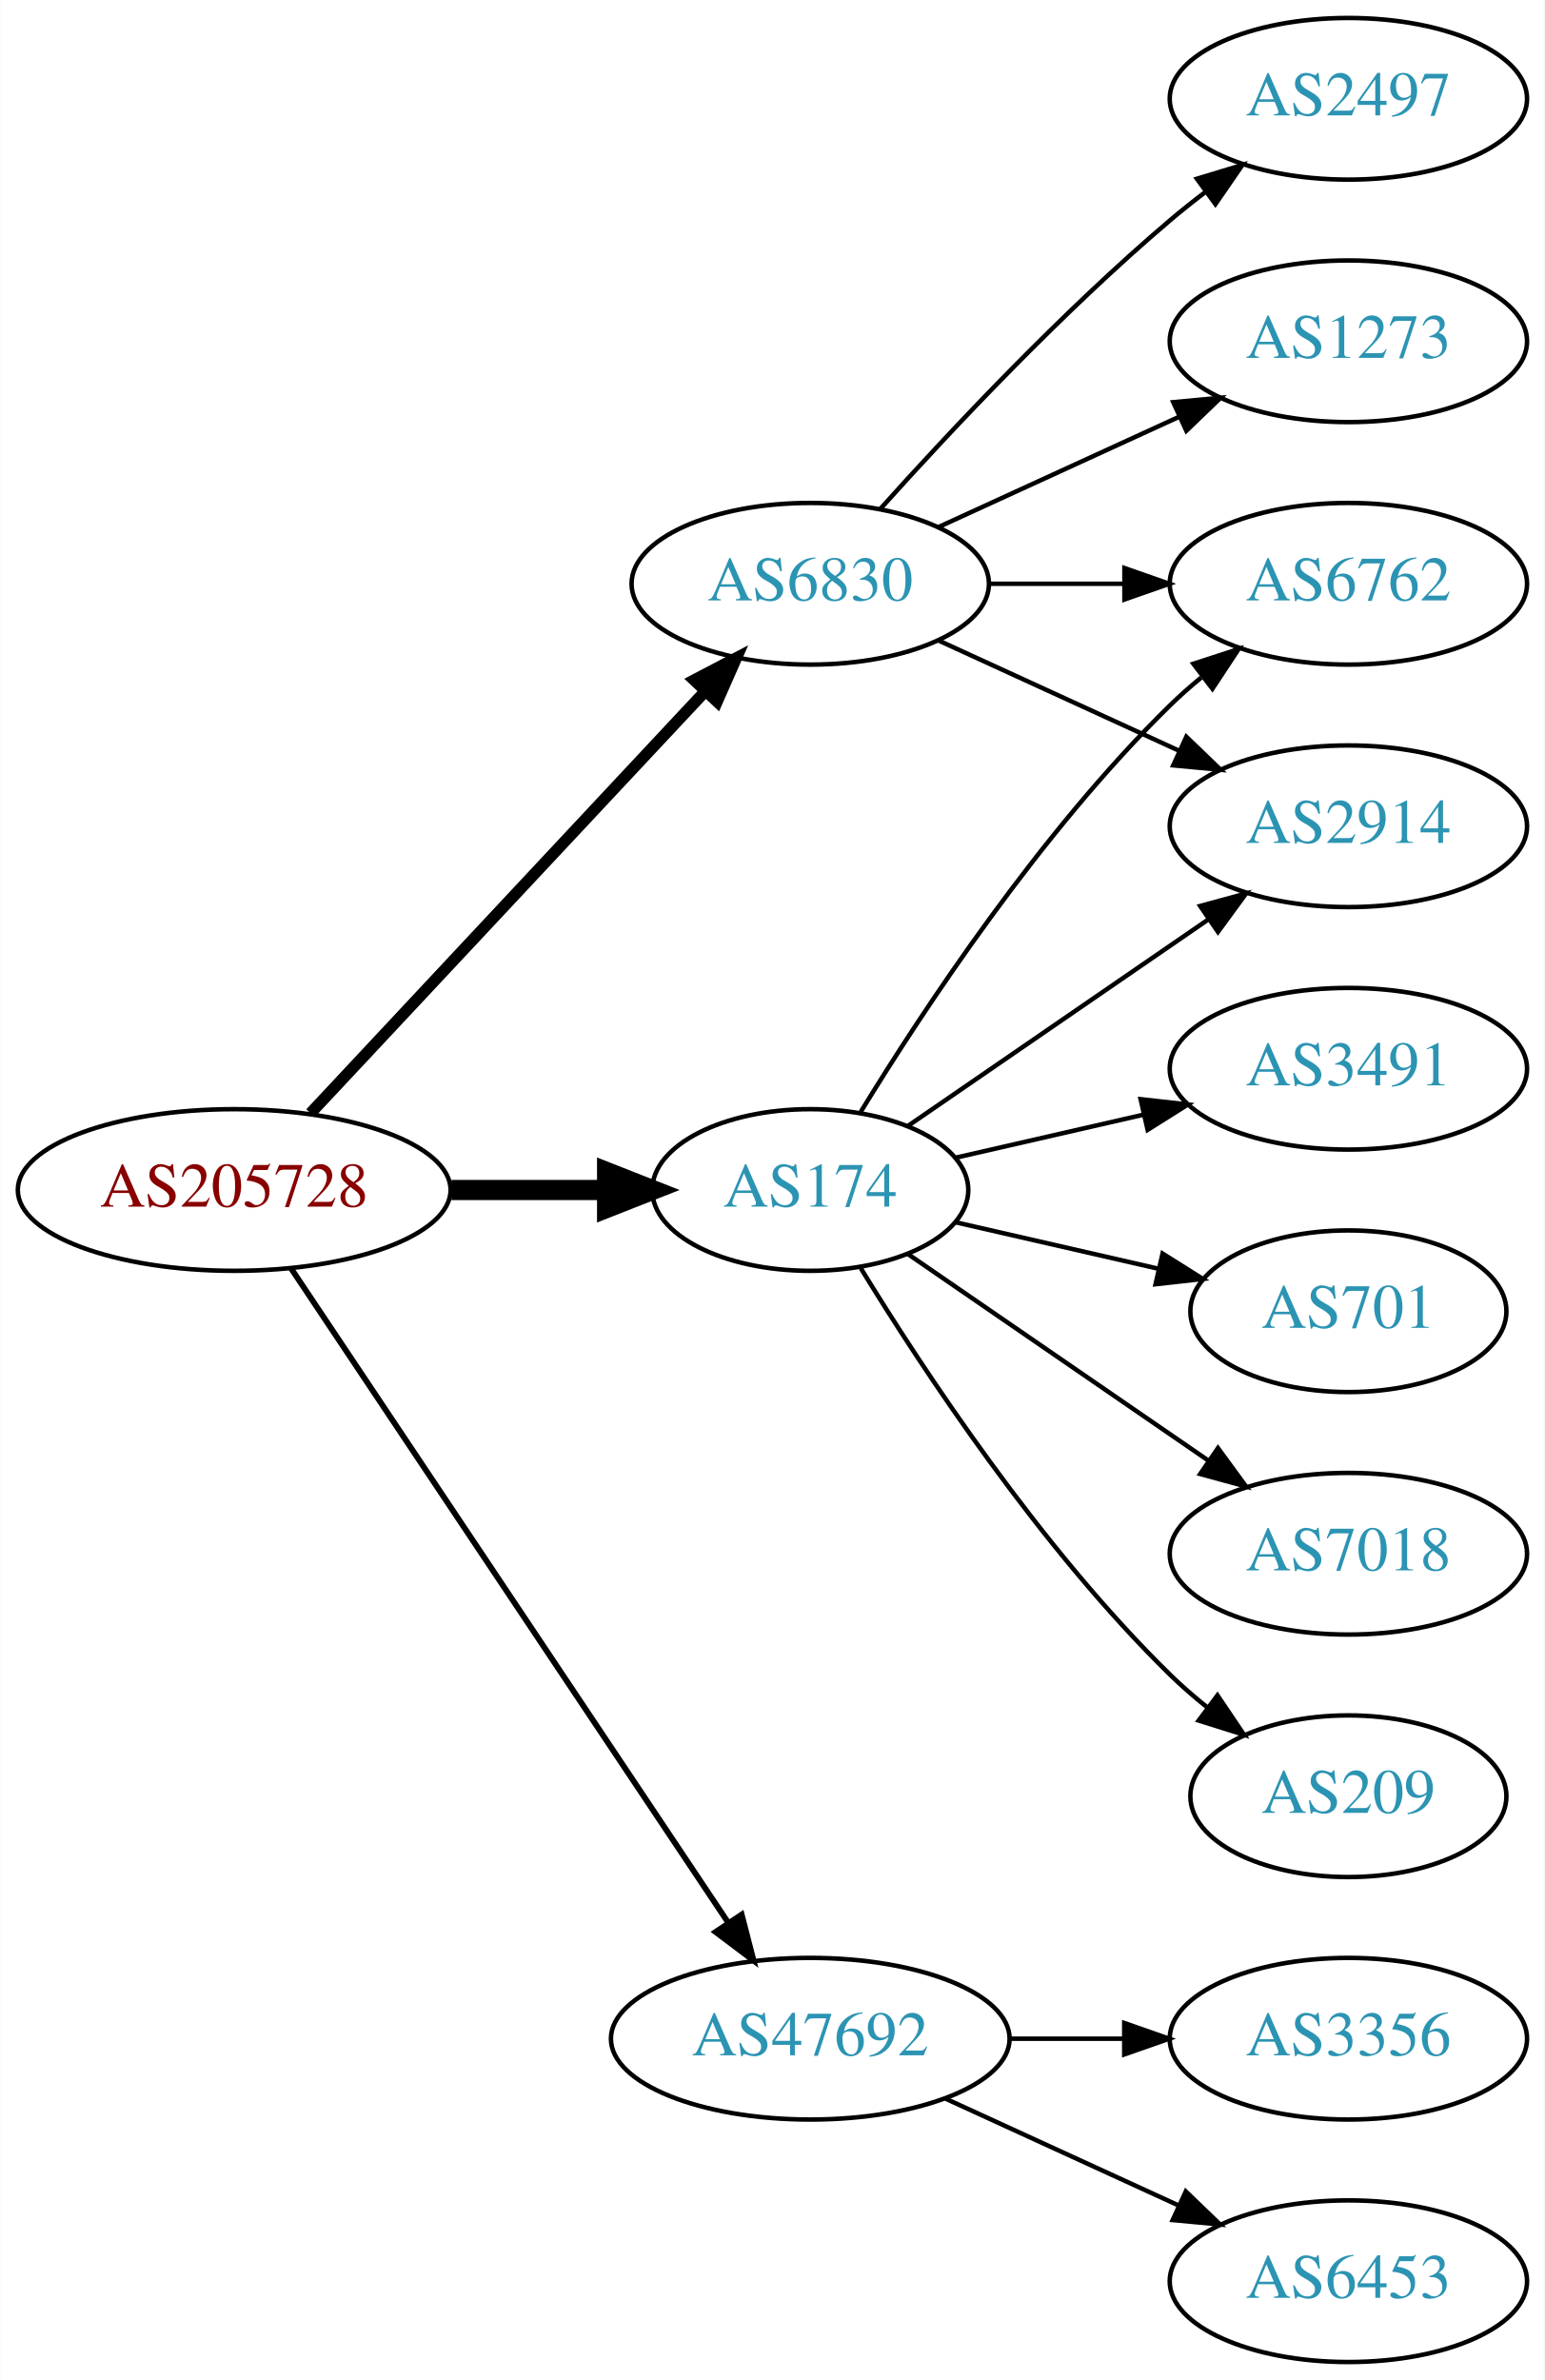
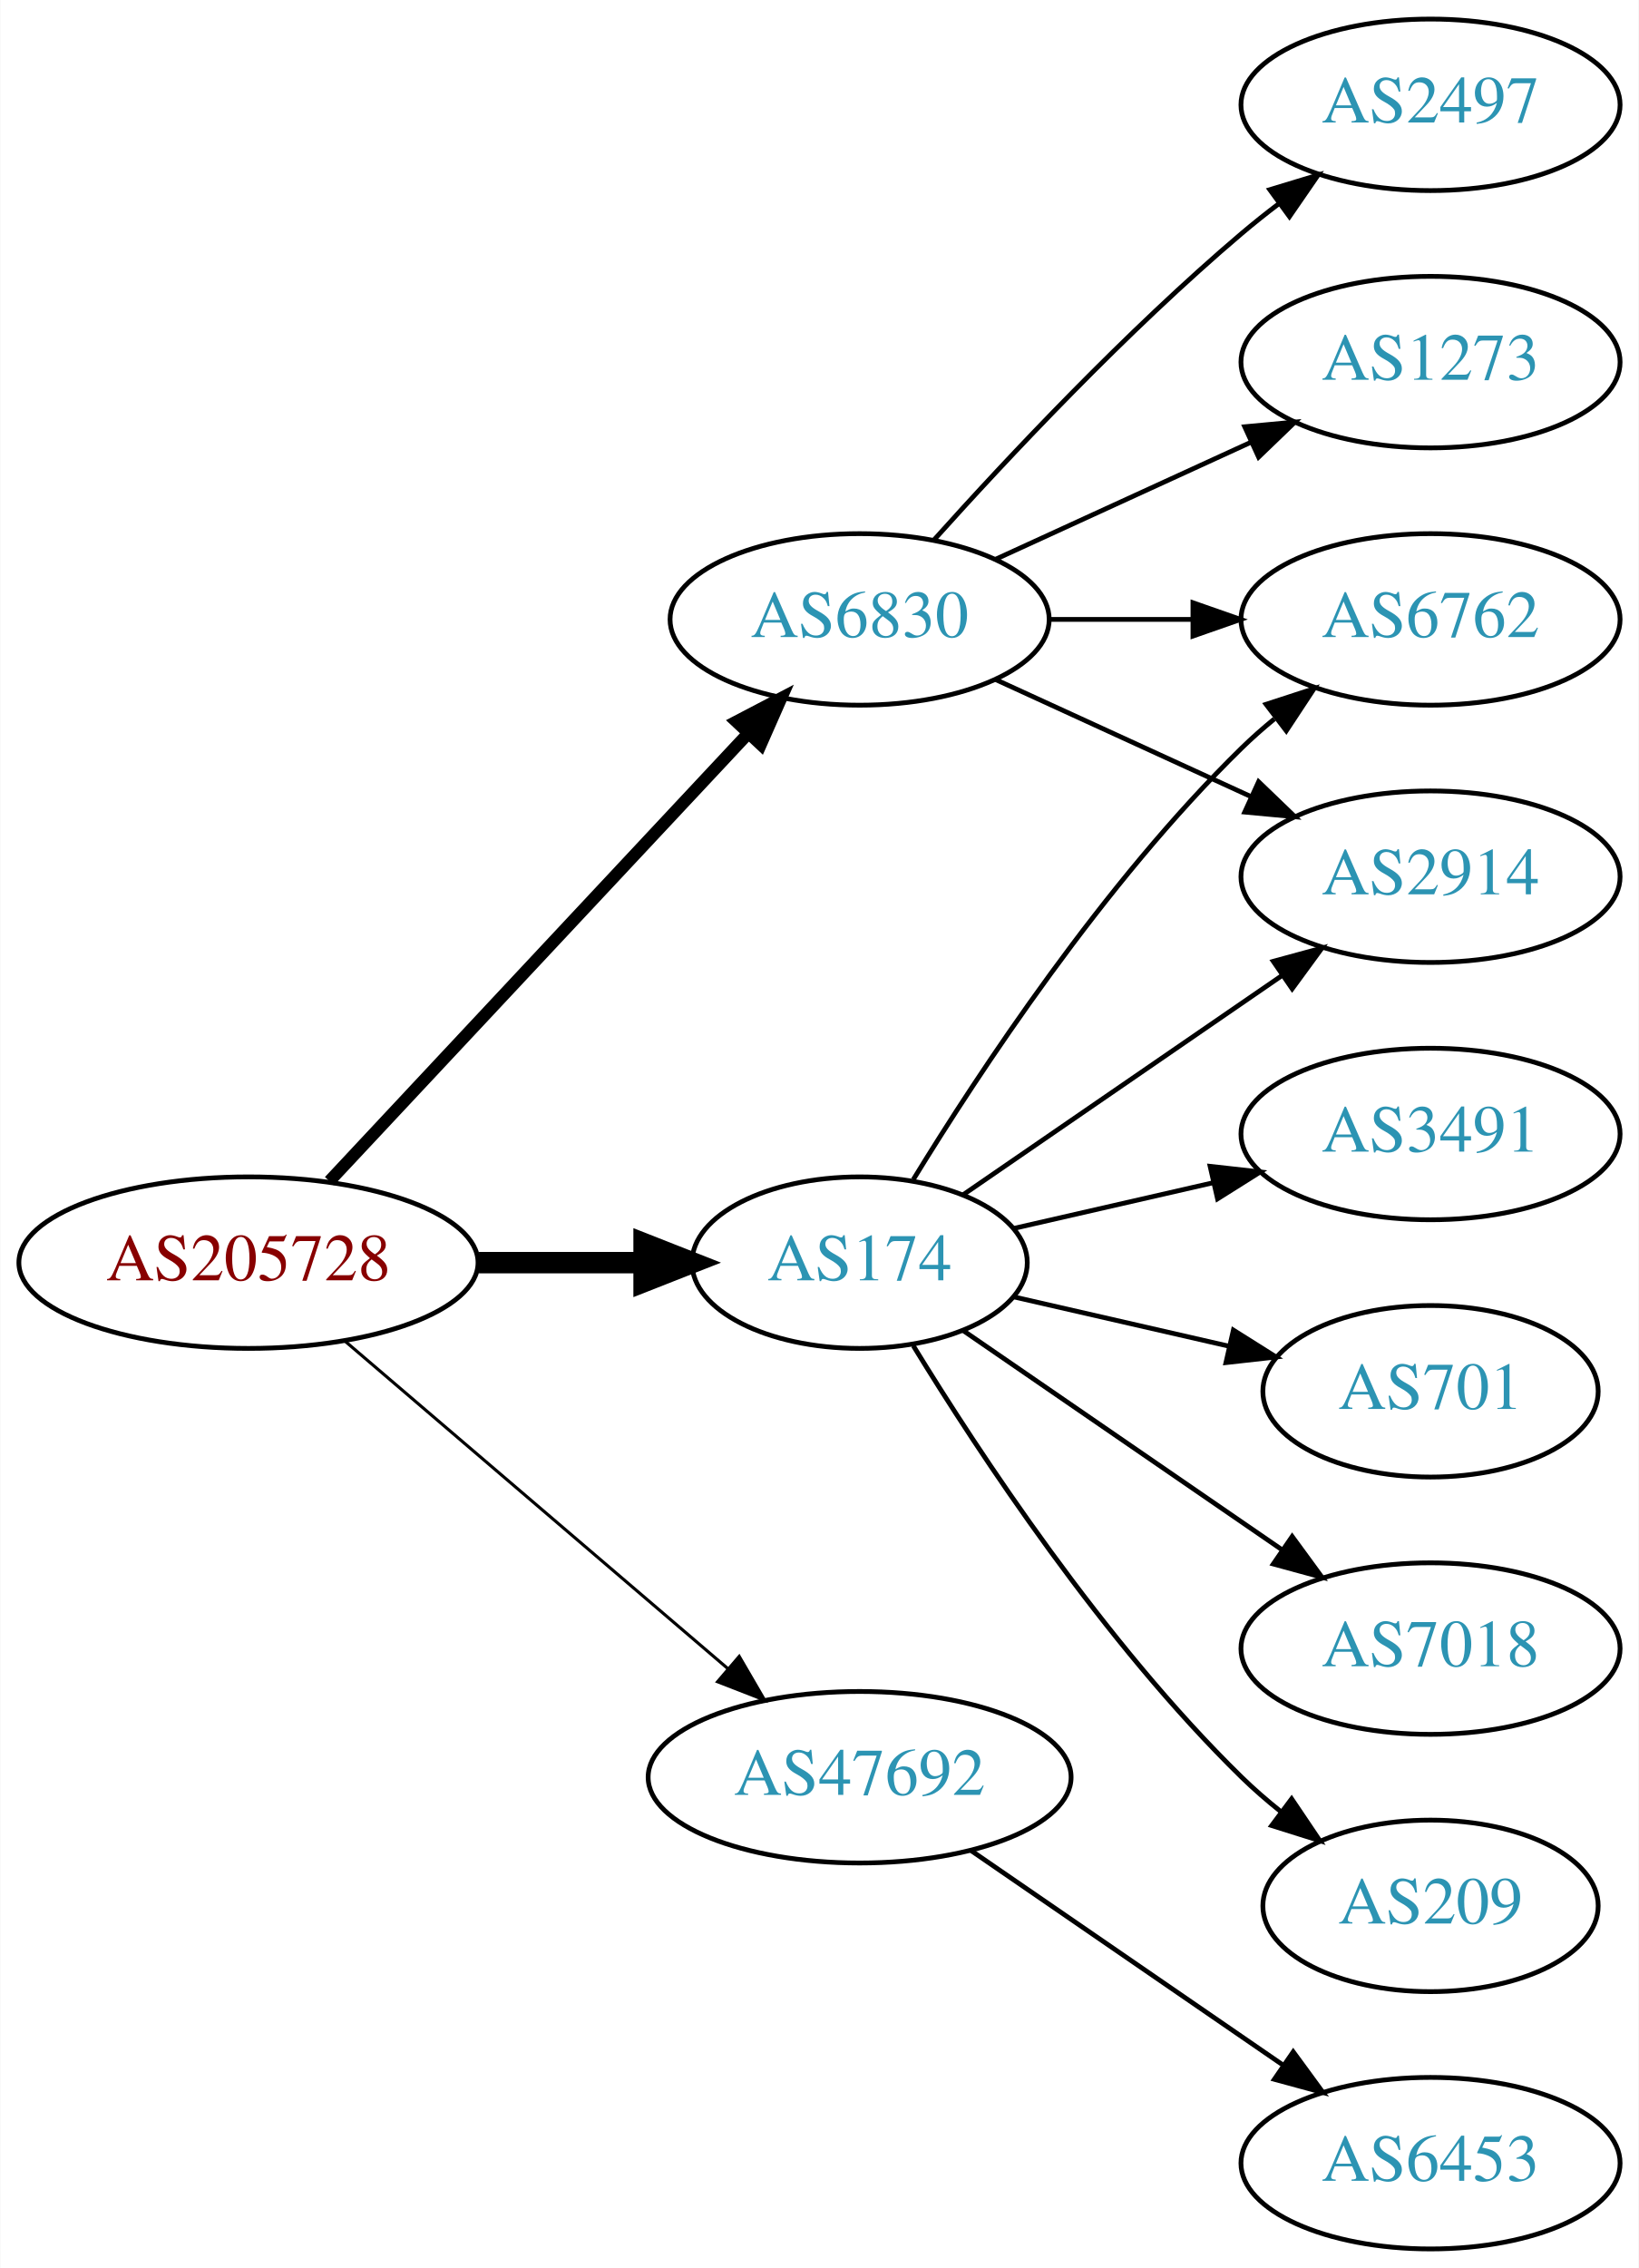
- <svg xmlns="http://www.w3.org/2000/svg" xmlns:xlink="http://www.w3.org/1999/xlink" width="344pt" height="530pt" viewBox="0.00 0.00 343.88 530.00">
-   <g id="graph0" class="graph" transform="scale(1 1) rotate(0) translate(4 526)">
-     <polygon fill="white" stroke="none" points="-4,4 -4,-526 339.877,-526 339.877,4 -4,4" />
+ <svg xmlns="http://www.w3.org/2000/svg" xmlns:xlink="http://www.w3.org/1999/xlink" width="344pt" height="476pt" viewBox="0.00 0.00 343.88 476.00">
+   <g id="graph0" class="graph" transform="scale(1 1) rotate(0) translate(4 472)">
+     <polygon fill="white" stroke="none" points="-4,4 -4,-472 339.877,-472 339.877,4 -4,4" />
    <g id="node1" class="node">
      <g id="a_node1">
        <a xlink:href="/asn/205728" xlink:title="AS205728 ~ Cream Finance IT Austria GmbH [AT]">
-           <ellipse fill="#ffffff" stroke="black" cx="48.096" cy="-261" rx="48.192" ry="18" />
-           <text text-anchor="middle" x="48.096" y="-257.3" font-family="Times,serif" font-size="14.00" fill="#880000">AS205728</text>
+           <ellipse fill="#ffffff" stroke="black" cx="48.096" cy="-207" rx="48.192" ry="18" />
+           <text text-anchor="middle" x="48.096" y="-203.3" font-family="Times,serif" font-size="14.00" fill="#880000">AS205728</text>
        </a>
      </g>
    </g>
    <g id="node2" class="node">
      <g id="a_node2">
        <a xlink:href="/asn/174" xlink:title="AS174 ~ Cogent Communications [US]">
-           <ellipse fill="#ffffff" stroke="black" cx="176.388" cy="-261" rx="35.194" ry="18" />
-           <text text-anchor="middle" x="176.388" y="-257.3" font-family="Times,serif" font-size="14.00" fill="#2c94b3">AS174</text>
+           <ellipse fill="#ffffff" stroke="black" cx="176.388" cy="-207" rx="35.194" ry="18" />
+           <text text-anchor="middle" x="176.388" y="-203.3" font-family="Times,serif" font-size="14.00" fill="#2c94b3">AS174</text>
        </a>
      </g>
    </g>
    <g id="edge1" class="edge">
-       <path fill="none" stroke="black" stroke-width="4.5" d="M96.481,-261C107.842,-261 119.93,-261 131.142,-261" />
-       <polygon fill="black" stroke="black" stroke-width="4.5" points="131.146,-264.938 141.146,-261 131.146,-257.063 131.146,-264.938" />
+       <path fill="none" stroke="black" stroke-width="4.5" d="M96.481,-207C107.842,-207 119.93,-207 131.142,-207" />
+       <polygon fill="black" stroke="black" stroke-width="4.5" points="131.146,-210.938 141.146,-207 131.146,-203.063 131.146,-210.938" />
    </g>
    <g id="node3" class="node">
      <g id="a_node3">
        <a xlink:href="/asn/6830" xlink:title="AS6830 ~ LGI-UPC [AT]">
-           <ellipse fill="#ffffff" stroke="black" cx="176.388" cy="-396" rx="39.794" ry="18" />
-           <text text-anchor="middle" x="176.388" y="-392.3" font-family="Times,serif" font-size="14.00" fill="#2c94b3">AS6830</text>
+           <ellipse fill="#ffffff" stroke="black" cx="176.388" cy="-342" rx="39.794" ry="18" />
+           <text text-anchor="middle" x="176.388" y="-338.3" font-family="Times,serif" font-size="14.00" fill="#2c94b3">AS6830</text>
        </a>
      </g>
    </g>
    <g id="edge2" class="edge">
-       <path fill="none" stroke="black" stroke-width="2.571" d="M65.091,-278.098C87.322,-301.862 127.668,-344.99 152.914,-371.977" />
-       <polygon fill="black" stroke="black" stroke-width="2.571" points="150.53,-374.552 159.917,-379.463 155.642,-369.769 150.53,-374.552" />
+       <path fill="none" stroke="black" stroke-width="2.571" d="M65.091,-224.098C87.322,-247.862 127.668,-290.99 152.914,-317.977" />
+       <polygon fill="black" stroke="black" stroke-width="2.571" points="150.53,-320.552 159.917,-325.463 155.642,-315.769 150.53,-320.552" />
    </g>
    <g id="node4" class="node">
      <g id="a_node4">
        <a xlink:href="/asn/47692" xlink:title="AS47692 ~ Nessus GmbH [AT]">
-           <ellipse fill="#ffffff" stroke="black" cx="176.388" cy="-72" rx="44.393" ry="18" />
-           <text text-anchor="middle" x="176.388" y="-68.3" font-family="Times,serif" font-size="14.00" fill="#2c94b3">AS47692</text>
+           <ellipse fill="#ffffff" stroke="black" cx="176.388" cy="-99" rx="44.393" ry="18" />
+           <text text-anchor="middle" x="176.388" y="-95.3" font-family="Times,serif" font-size="14.00" fill="#2c94b3">AS47692</text>
        </a>
      </g>
    </g>
    <g id="edge3" class="edge">
-       <path fill="none" stroke="black" stroke-width="1.286" d="M60.751,-243.558C83.024,-210.225 131.744,-137.314 157.924,-98.134" />
-       <polygon fill="black" stroke="black" stroke-width="1.286" points="161.115,-99.659 163.761,-89.4 155.295,-95.77 161.115,-99.659" />
+       <path fill="none" stroke="black" stroke-width="0.643" d="M68.277,-190.597C89.727,-172.254 124.614,-142.419 148.715,-121.809" />
+       <polygon fill="black" stroke="black" stroke-width="0.643" points="151.115,-124.363 156.44,-115.203 146.565,-119.043 151.115,-124.363" />
    </g>
    <g id="node5" class="node">
      <g id="a_node5">
-         <a xlink:href="/asn/6762" xlink:title="AS6762 ~ TELECOM ITALIA SPARKLE S.p.A. [IT]">
-           <ellipse fill="#ffffff" stroke="black" cx="296.23" cy="-396" rx="39.794" ry="18" />
-           <text text-anchor="middle" x="296.23" y="-392.3" font-family="Times,serif" font-size="14.00" fill="#2c94b3">AS6762</text>
+         <a xlink:href="/asn/2914" xlink:title="AS2914 ~ NTT America, Inc. [US]">
+           <ellipse fill="#ffffff" stroke="black" cx="296.23" cy="-288" rx="39.794" ry="18" />
+           <text text-anchor="middle" x="296.23" y="-284.3" font-family="Times,serif" font-size="14.00" fill="#2c94b3">AS2914</text>
        </a>
      </g>
    </g>
    <g id="edge4" class="edge">
-       <path fill="none" stroke="black" d="M187.653,-278.44C201.462,-300.991 227.651,-340.722 256.584,-369 258.724,-371.092 261.041,-373.137 263.441,-375.106" />
-       <polygon fill="black" stroke="black" points="261.708,-378.185 271.782,-381.464 265.951,-372.618 261.708,-378.185" />
+       <path fill="none" stroke="black" d="M198.184,-221.295C216.768,-234.068 244.218,-252.937 265.187,-267.349" />
+       <polygon fill="black" stroke="black" points="263.221,-270.245 273.444,-273.025 267.186,-264.476 263.221,-270.245" />
    </g>
    <g id="node6" class="node">
      <g id="a_node6">
-         <a xlink:href="/asn/7018" xlink:title="AS7018 ~ AT&amp;T Services, Inc. [US]">
-           <ellipse fill="#ffffff" stroke="black" cx="296.23" cy="-180" rx="39.794" ry="18" />
-           <text text-anchor="middle" x="296.23" y="-176.3" font-family="Times,serif" font-size="14.00" fill="#2c94b3">AS7018</text>
+         <a xlink:href="/asn/209" xlink:title="AS209 ~ CenturyLink Communications, LLC [US]">
+           <ellipse fill="#ffffff" stroke="black" cx="296.23" cy="-72" rx="35.194" ry="18" />
+           <text text-anchor="middle" x="296.23" y="-68.3" font-family="Times,serif" font-size="14.00" fill="#2c94b3">AS209</text>
        </a>
      </g>
    </g>
    <g id="edge5" class="edge">
-       <path fill="none" stroke="black" d="M198.184,-246.705C216.768,-233.932 244.218,-215.063 265.187,-200.651" />
-       <polygon fill="black" stroke="black" points="267.186,-203.524 273.444,-194.975 263.221,-197.755 267.186,-203.524" />
+       <path fill="none" stroke="black" d="M187.653,-189.56C201.462,-167.009 227.651,-127.278 256.584,-99 259.119,-96.522 261.903,-94.11 264.778,-91.812" />
+       <polygon fill="black" stroke="black" points="267.074,-94.466 272.994,-85.679 262.887,-88.856 267.074,-94.466" />
    </g>
    <g id="node7" class="node">
      <g id="a_node7">
-         <a xlink:href="/asn/209" xlink:title="AS209 ~ CenturyLink Communications, LLC [US]">
-           <ellipse fill="#ffffff" stroke="black" cx="296.23" cy="-126" rx="35.194" ry="18" />
-           <text text-anchor="middle" x="296.23" y="-122.3" font-family="Times,serif" font-size="14.00" fill="#2c94b3">AS209</text>
+         <a xlink:href="/asn/3491" xlink:title="AS3491 ~ PCCW Global, Inc. [US]">
+           <ellipse fill="#ffffff" stroke="black" cx="296.23" cy="-234" rx="39.794" ry="18" />
+           <text text-anchor="middle" x="296.23" y="-230.3" font-family="Times,serif" font-size="14.00" fill="#2c94b3">AS3491</text>
        </a>
      </g>
    </g>
    <g id="edge6" class="edge">
-       <path fill="none" stroke="black" d="M187.653,-243.56C201.462,-221.009 227.651,-181.278 256.584,-153 259.119,-150.522 261.903,-148.11 264.778,-145.812" />
-       <polygon fill="black" stroke="black" points="267.074,-148.465 272.994,-139.679 262.887,-142.856 267.074,-148.465" />
+       <path fill="none" stroke="black" d="M208.658,-214.165C221.497,-217.106 236.602,-220.567 250.569,-223.767" />
+       <polygon fill="black" stroke="black" points="249.961,-227.219 260.49,-226.04 251.524,-220.395 249.961,-227.219" />
    </g>
    <g id="node8" class="node">
      <g id="a_node8">
-         <a xlink:href="/asn/2914" xlink:title="AS2914 ~ NTT America, Inc. [US]">
-           <ellipse fill="#ffffff" stroke="black" cx="296.23" cy="-342" rx="39.794" ry="18" />
-           <text text-anchor="middle" x="296.23" y="-338.3" font-family="Times,serif" font-size="14.00" fill="#2c94b3">AS2914</text>
+         <a xlink:href="/asn/701" xlink:title="AS701 ~ UUNET [US]">
+           <ellipse fill="#ffffff" stroke="black" cx="296.23" cy="-180" rx="35.194" ry="18" />
+           <text text-anchor="middle" x="296.23" y="-176.3" font-family="Times,serif" font-size="14.00" fill="#2c94b3">AS701</text>
        </a>
      </g>
    </g>
    <g id="edge7" class="edge">
-       <path fill="none" stroke="black" d="M198.184,-275.295C216.768,-288.068 244.218,-306.937 265.187,-321.349" />
-       <polygon fill="black" stroke="black" points="263.221,-324.245 273.444,-327.025 267.186,-318.476 263.221,-324.245" />
+       <path fill="none" stroke="black" d="M208.658,-199.835C222.508,-196.662 238.995,-192.885 253.846,-189.482" />
+       <polygon fill="black" stroke="black" points="254.848,-192.843 263.814,-187.198 253.285,-186.02 254.848,-192.843" />
    </g>
    <g id="node9" class="node">
      <g id="a_node9">
-         <a xlink:href="/asn/3491" xlink:title="AS3491 ~ PCCW Global, Inc. [US]">
-           <ellipse fill="#ffffff" stroke="black" cx="296.23" cy="-288" rx="39.794" ry="18" />
-           <text text-anchor="middle" x="296.23" y="-284.3" font-family="Times,serif" font-size="14.00" fill="#2c94b3">AS3491</text>
+         <a xlink:href="/asn/6762" xlink:title="AS6762 ~ TELECOM ITALIA SPARKLE S.p.A. [IT]">
+           <ellipse fill="#ffffff" stroke="black" cx="296.23" cy="-342" rx="39.794" ry="18" />
+           <text text-anchor="middle" x="296.23" y="-338.3" font-family="Times,serif" font-size="14.00" fill="#2c94b3">AS6762</text>
        </a>
      </g>
    </g>
    <g id="edge8" class="edge">
-       <path fill="none" stroke="black" d="M208.658,-268.165C221.497,-271.106 236.602,-274.567 250.569,-277.767" />
-       <polygon fill="black" stroke="black" points="249.961,-281.219 260.49,-280.04 251.524,-274.395 249.961,-281.219" />
+       <path fill="none" stroke="black" d="M187.653,-224.44C201.462,-246.991 227.651,-286.722 256.584,-315 258.724,-317.092 261.041,-319.137 263.441,-321.106" />
+       <polygon fill="black" stroke="black" points="261.708,-324.185 271.782,-327.464 265.951,-318.618 261.708,-324.185" />
    </g>
    <g id="node10" class="node">
      <g id="a_node10">
-         <a xlink:href="/asn/701" xlink:title="AS701 ~ UUNET [US]">
-           <ellipse fill="#ffffff" stroke="black" cx="296.23" cy="-234" rx="35.194" ry="18" />
-           <text text-anchor="middle" x="296.23" y="-230.3" font-family="Times,serif" font-size="14.00" fill="#2c94b3">AS701</text>
+         <a xlink:href="/asn/7018" xlink:title="AS7018 ~ AT&amp;T Services, Inc. [US]">
+           <ellipse fill="#ffffff" stroke="black" cx="296.23" cy="-126" rx="39.794" ry="18" />
+           <text text-anchor="middle" x="296.23" y="-122.3" font-family="Times,serif" font-size="14.00" fill="#2c94b3">AS7018</text>
        </a>
      </g>
    </g>
    <g id="edge9" class="edge">
-       <path fill="none" stroke="black" d="M208.658,-253.835C222.508,-250.662 238.995,-246.885 253.846,-243.482" />
-       <polygon fill="black" stroke="black" points="254.848,-246.843 263.814,-241.198 253.285,-240.02 254.848,-246.843" />
+       <path fill="none" stroke="black" d="M198.184,-192.705C216.768,-179.932 244.218,-161.063 265.187,-146.651" />
+       <polygon fill="black" stroke="black" points="267.186,-149.524 273.444,-140.975 263.221,-143.755 267.186,-149.524" />
+     </g>
+     <g id="edge11" class="edge">
+       <path fill="none" stroke="black" d="M205.016,-329.339C220.973,-322.027 241.244,-312.739 258.527,-304.819" />
+       <polygon fill="black" stroke="black" points="260.141,-307.929 267.774,-300.581 257.225,-301.565 260.141,-307.929" />
    </g>
    <g id="edge13" class="edge">
-       <path fill="none" stroke="black" d="M216.3,-396C225.854,-396 236.203,-396 246.166,-396" />
-       <polygon fill="black" stroke="black" points="246.358,-399.5 256.358,-396 246.358,-392.5 246.358,-399.5" />
-     </g>
-     <g id="edge12" class="edge">
-       <path fill="none" stroke="black" d="M205.016,-383.339C220.973,-376.027 241.244,-366.739 258.527,-358.819" />
-       <polygon fill="black" stroke="black" points="260.141,-361.929 267.774,-354.581 257.225,-355.565 260.141,-361.929" />
+       <path fill="none" stroke="black" d="M216.3,-342C225.854,-342 236.203,-342 246.166,-342" />
+       <polygon fill="black" stroke="black" points="246.358,-345.5 256.358,-342 246.358,-338.5 246.358,-345.5" />
    </g>
    <g id="node11" class="node">
      <g id="a_node11">
-         <a xlink:href="/asn/2497" xlink:title="AS2497 ~ Internet Initiative Japan Inc. [JP]">
-           <ellipse fill="#ffffff" stroke="black" cx="296.23" cy="-504" rx="39.794" ry="18" />
-           <text text-anchor="middle" x="296.23" y="-500.3" font-family="Times,serif" font-size="14.00" fill="#2c94b3">AS2497</text>
+         <a xlink:href="/asn/1273" xlink:title="AS1273 ~ Vodafone Group PLC [EU]">
+           <ellipse fill="#ffffff" stroke="black" cx="296.23" cy="-396" rx="39.794" ry="18" />
+           <text text-anchor="middle" x="296.23" y="-392.3" font-family="Times,serif" font-size="14.00" fill="#2c94b3">AS1273</text>
        </a>
      </g>
    </g>
    <g id="edge10" class="edge">
-       <path fill="none" stroke="black" d="M192.034,-412.725C207.334,-429.765 232.432,-456.523 256.584,-477 259.081,-479.117 261.741,-481.232 264.453,-483.293" />
-       <polygon fill="black" stroke="black" points="262.489,-486.194 272.629,-489.266 266.619,-480.541 262.489,-486.194" />
+       <path fill="none" stroke="black" d="M205.016,-354.661C220.973,-361.973 241.244,-371.261 258.527,-379.181" />
+       <polygon fill="black" stroke="black" points="257.225,-382.435 267.774,-383.419 260.141,-376.071 257.225,-382.435" />
    </g>
    <g id="node12" class="node">
      <g id="a_node12">
-         <a xlink:href="/asn/1273" xlink:title="AS1273 ~ Vodafone Group PLC [EU]">
+         <a xlink:href="/asn/2497" xlink:title="AS2497 ~ Internet Initiative Japan Inc. [JP]">
          <ellipse fill="#ffffff" stroke="black" cx="296.23" cy="-450" rx="39.794" ry="18" />
-           <text text-anchor="middle" x="296.23" y="-446.3" font-family="Times,serif" font-size="14.00" fill="#2c94b3">AS1273</text>
+           <text text-anchor="middle" x="296.23" y="-446.3" font-family="Times,serif" font-size="14.00" fill="#2c94b3">AS2497</text>
        </a>
      </g>
    </g>
-     <g id="edge11" class="edge">
-       <path fill="none" stroke="black" d="M205.016,-408.661C220.973,-415.973 241.244,-425.261 258.527,-433.181" />
-       <polygon fill="black" stroke="black" points="257.225,-436.435 267.774,-437.419 260.141,-430.071 257.225,-436.435" />
+     <g id="edge12" class="edge">
+       <path fill="none" stroke="black" d="M192.034,-358.725C207.334,-375.765 232.432,-402.523 256.584,-423 259.081,-425.117 261.741,-427.232 264.453,-429.293" />
+       <polygon fill="black" stroke="black" points="262.489,-432.194 272.629,-435.266 266.619,-426.541 262.489,-432.194" />
    </g>
    <g id="node13" class="node">
      <g id="a_node13">
-         <a xlink:href="/asn/3356" xlink:title="AS3356 ~ Level 3 Parent, LLC [US]">
-           <ellipse fill="#ffffff" stroke="black" cx="296.23" cy="-72" rx="39.794" ry="18" />
-           <text text-anchor="middle" x="296.23" y="-68.3" font-family="Times,serif" font-size="14.00" fill="#2c94b3">AS3356</text>
-         </a>
-       </g>
-     </g>
-     <g id="edge14" class="edge">
-       <path fill="none" stroke="black" d="M220.599,-72C228.911,-72 237.674,-72 246.156,-72" />
-       <polygon fill="black" stroke="black" points="246.315,-75.5 256.315,-72 246.315,-68.5 246.315,-75.5" />
-     </g>
-     <g id="node14" class="node">
-       <g id="a_node14">
        <a xlink:href="/asn/6453" xlink:title="AS6453 ~ TATA COMMUNICATIONS (AMERICA) INC [US]">
          <ellipse fill="#ffffff" stroke="black" cx="296.23" cy="-18" rx="39.794" ry="18" />
          <text text-anchor="middle" x="296.23" y="-14.3" font-family="Times,serif" font-size="14.00" fill="#2c94b3">AS6453</text>
        </a>
      </g>
    </g>
-     <g id="edge15" class="edge">
-       <path fill="none" stroke="black" d="M206.517,-58.652C222.128,-51.498 241.526,-42.609 258.198,-34.969" />
-       <polygon fill="black" stroke="black" points="260.017,-37.986 267.65,-30.638 257.101,-31.622 260.017,-37.986" />
+     <g id="edge14" class="edge">
+       <path fill="none" stroke="black" d="M199.83,-83.574C218.412,-70.802 244.972,-52.545 265.352,-38.537" />
+       <polygon fill="black" stroke="black" points="267.408,-41.371 273.666,-32.822 263.443,-35.602 267.408,-41.371" />
    </g>
  </g>
</svg>
